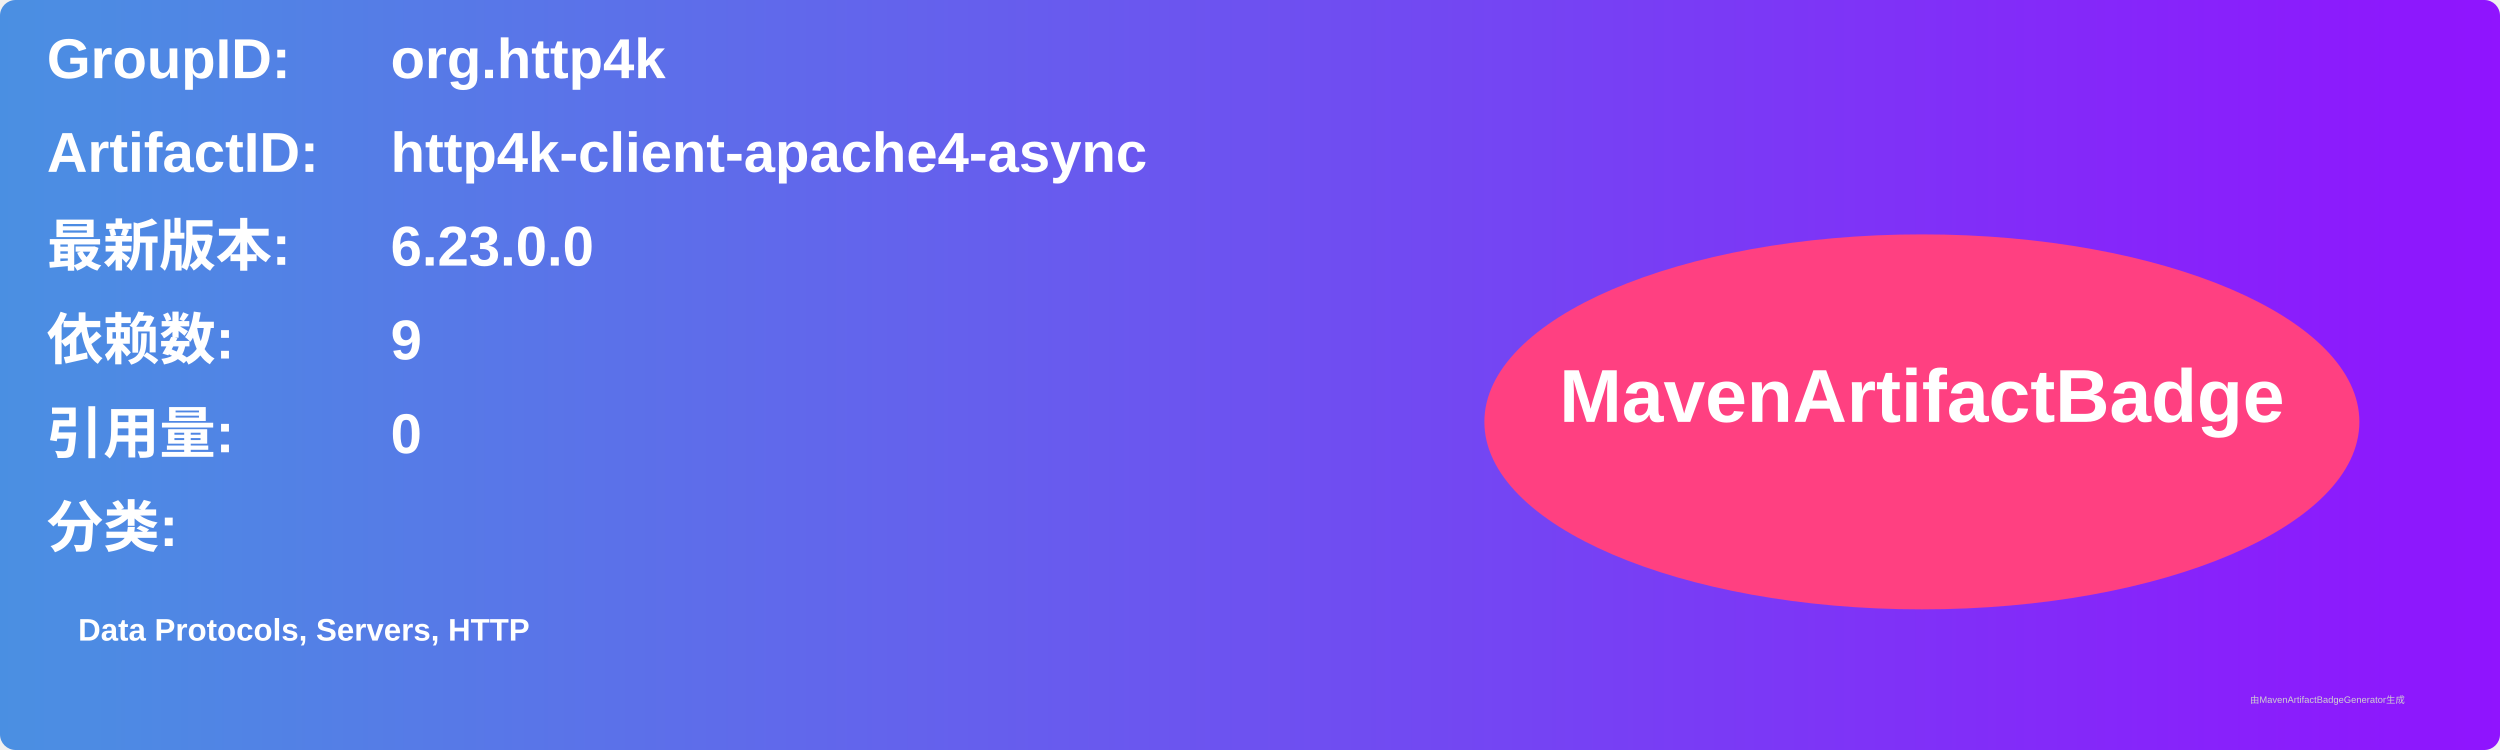
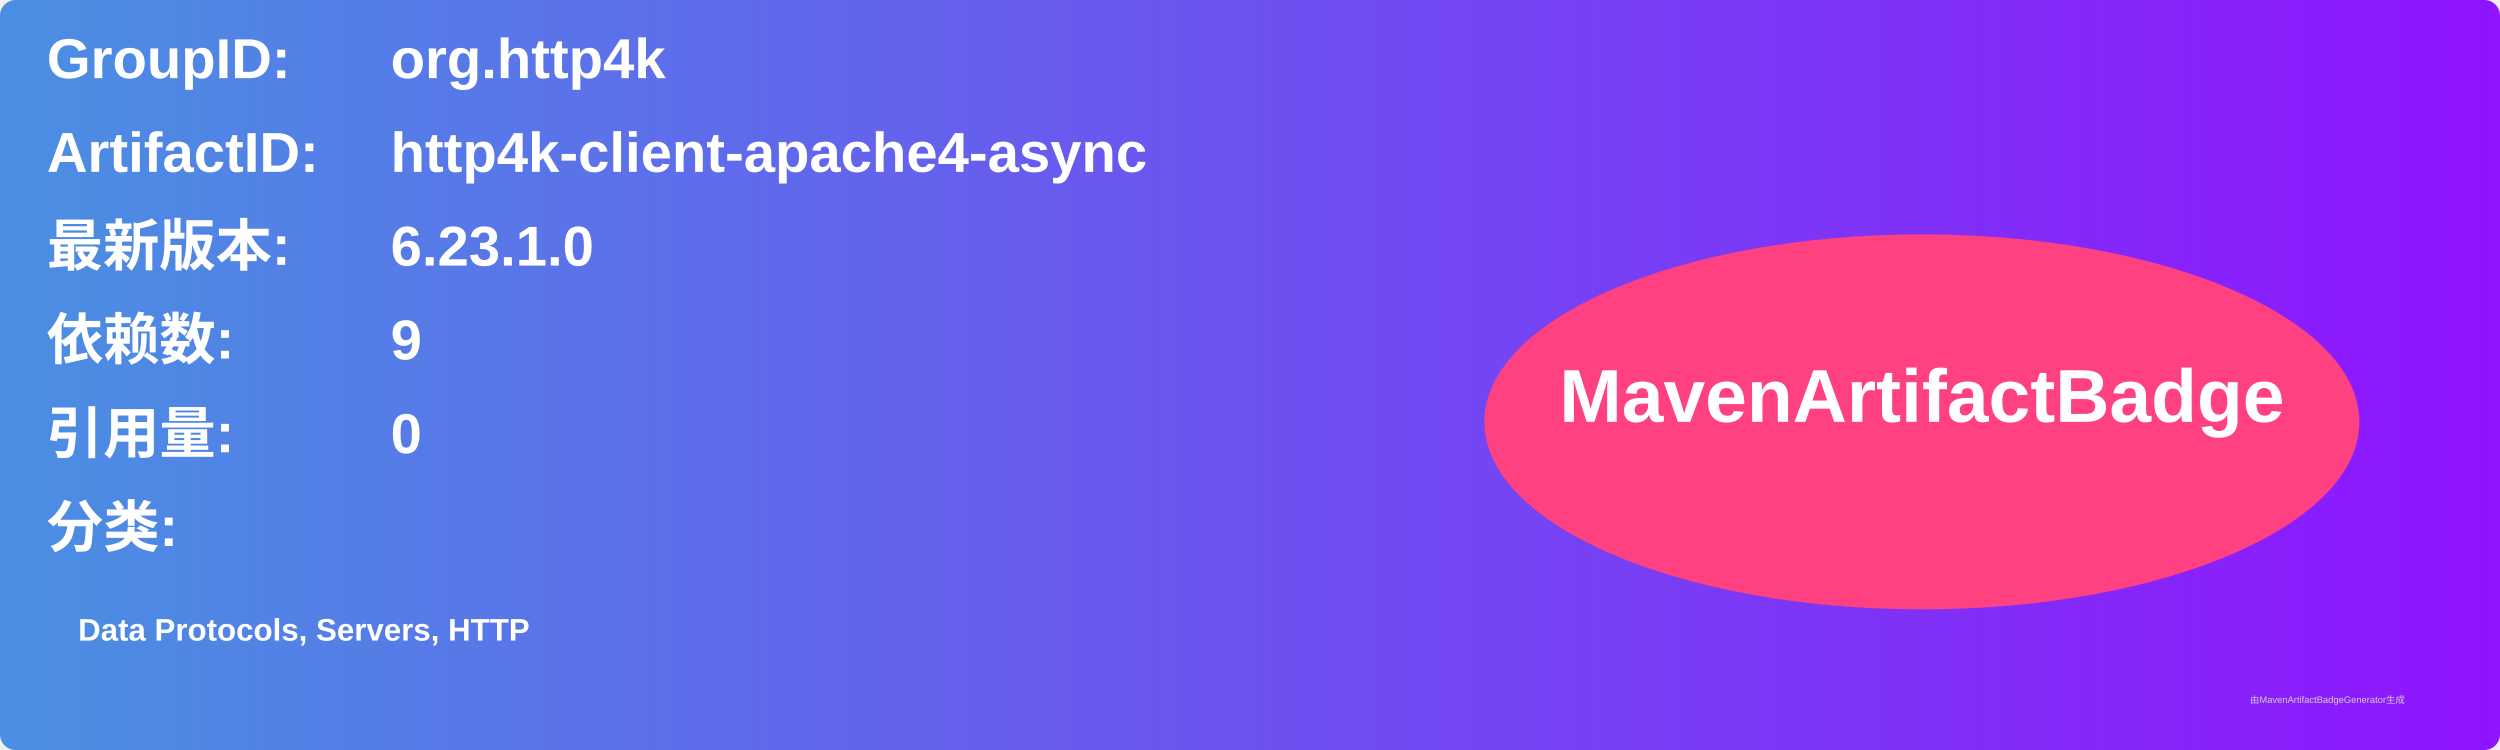
<svg xmlns="http://www.w3.org/2000/svg" width="800" height="240" viewBox="0 0 800 240">
  <linearGradient id="grad" x1="0%" y1="0%" x2="100%" y2="0%">
    <stop offset="0%" stop-color="#4a90e2" />
    <stop offset="100%" stop-color="#9013fe" />
  </linearGradient>
  <rect width="100%" height="100%" rx="5" ry="5" fill="url(#grad)" />
  <g transform="translate(15, 15)">
    <text x="0" y="10" font-family="Arial" font-size="18" fill="white" font-weight="bold" width="260">GroupID:</text>
    <text x="110" y="10" font-family="Arial" font-size="18" fill="white" font-weight="bold" width="460">org.http4k</text>
    <text x="0" y="40" font-family="Arial" font-size="18" fill="white" font-weight="bold" width="260">ArtifactID:</text>
    <text x="110" y="40" font-family="Arial" font-size="18" fill="white" font-weight="bold" width="460">http4k-client-apache4-async</text>
    <text x="0" y="70" font-family="Arial" font-size="18" fill="white" font-weight="bold">最新版本:</text>
    <text x="110" y="70" font-family="Arial" font-size="18" fill="white" font-weight="bold">
-       <tspan font-weight="bold">6.23.0.0</tspan>
+       <tspan font-weight="bold">6.23.1.0</tspan>
    </text>
    <text x="0" y="100" font-family="Arial" font-size="18" fill="white" font-weight="bold">依赖数: </text>
    <text x="110" y="100" font-family="Arial" font-size="18" fill="white">
      <tspan font-weight="bold">9</tspan>
    </text>
    <text x="0" y="130" font-family="Arial" font-size="18" fill="white" font-weight="bold">引用量: </text>
    <text x="110" y="130" font-family="Arial" font-size="18" fill="white">
      <tspan font-weight="bold">0</tspan>
    </text>
    <text x="0" y="160" font-family="Arial" font-size="18" fill="white" font-weight="bold">分类:</text>
    <text x="10" y="190" font-family="Arial" font-size="10" fill="white">
      <tspan font-weight="bold">Data Protocols, Servers, HTTP</tspan>
    </text>
    <ellipse cx="600" cy="120" rx="140" ry="60" fill="#ff4081" />
    <text x="600" y="120" text-anchor="middle" font-family="Arial" font-size="24" fill="white" font-weight="bold">MavenArtifactBadge</text>
  </g>
  <text x="720" y="225" font-family="Arial" font-size="3" fill="#d0d0d0">由MavenArtifactBadgeGenerator生成</text>
</svg>
